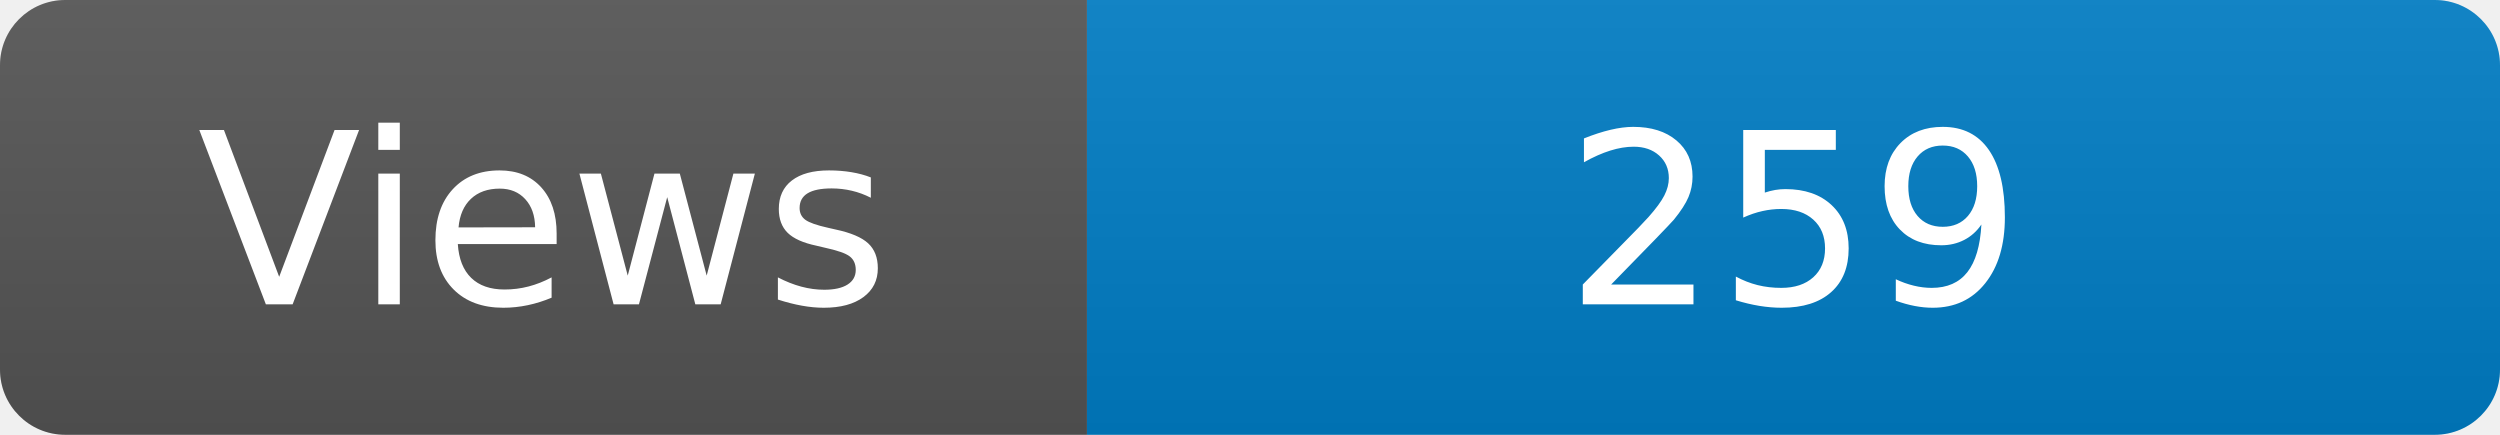
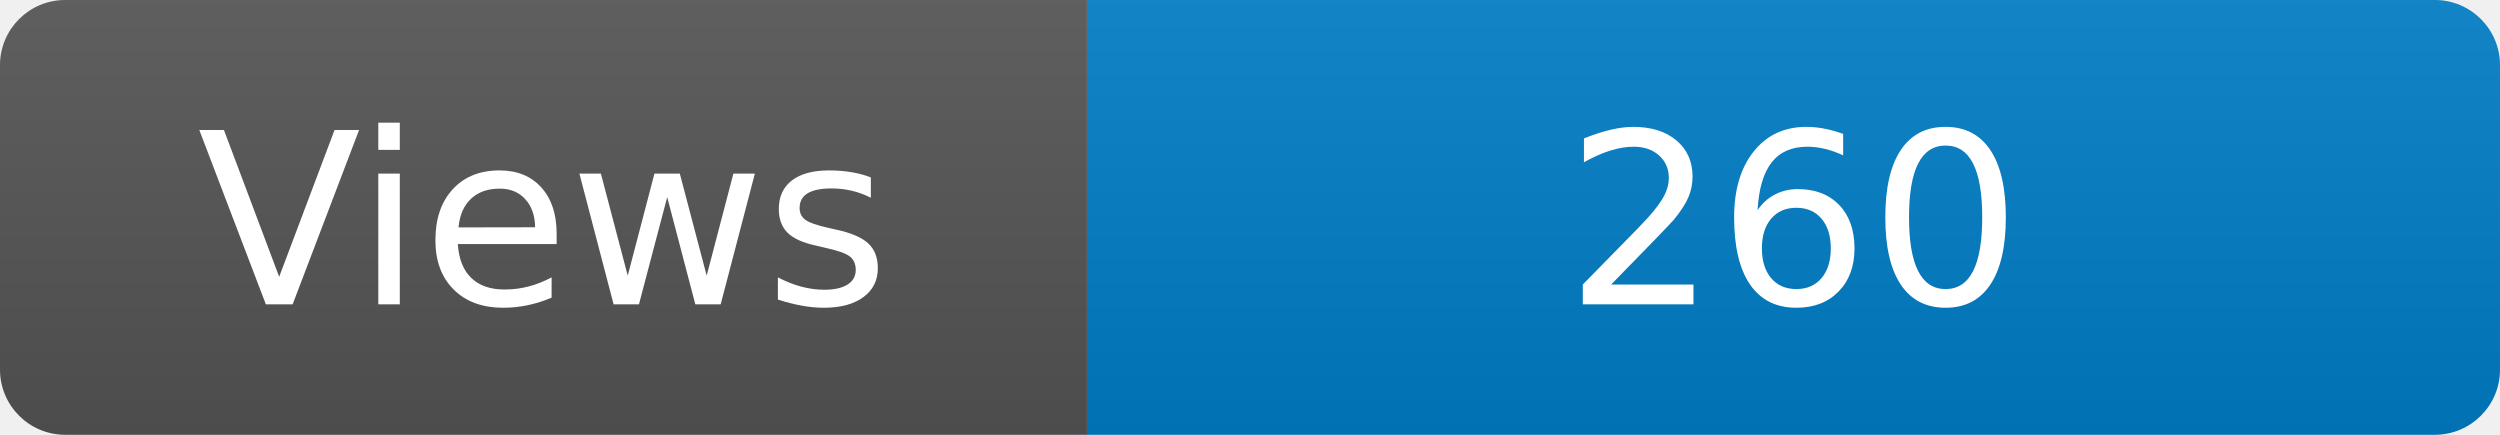
<svg xmlns="http://www.w3.org/2000/svg" width="115" height="20" role="img" aria-label="Maintained?: yes">
  <linearGradient id="s" x2="0" y2="100%">
    <stop offset="0" stop-color="#bbb" stop-opacity=".1" />
    <stop offset="1" stop-opacity=".1" />
  </linearGradient>
  <clipPath id="r">
    <rect width="115" height="20" rx="3" fill="#fff" />
  </clipPath>
  <g clip-path="url(#r)">
    <rect width="50" height="20" fill="#555" />
    <rect x="50" width="160" height="20" fill="#007ec6" />
    <rect width="115" height="20" fill="url(#s)" />
  </g>
  <g fill="#fff" text-anchor="middle" font-family="Verdana,Geneva,DejaVu Sans,sans-serif" font-size="110">
    <text x="250" y="140" transform="scale(.1)" fill="#fff">Views</text>
-     <text x="825" y="140" transform="scale(.1)" fill="#fff">259</text>
+     <text x="825" y="140" transform="scale(.1)" fill="#fff">260</text>
  </g>
</svg>
